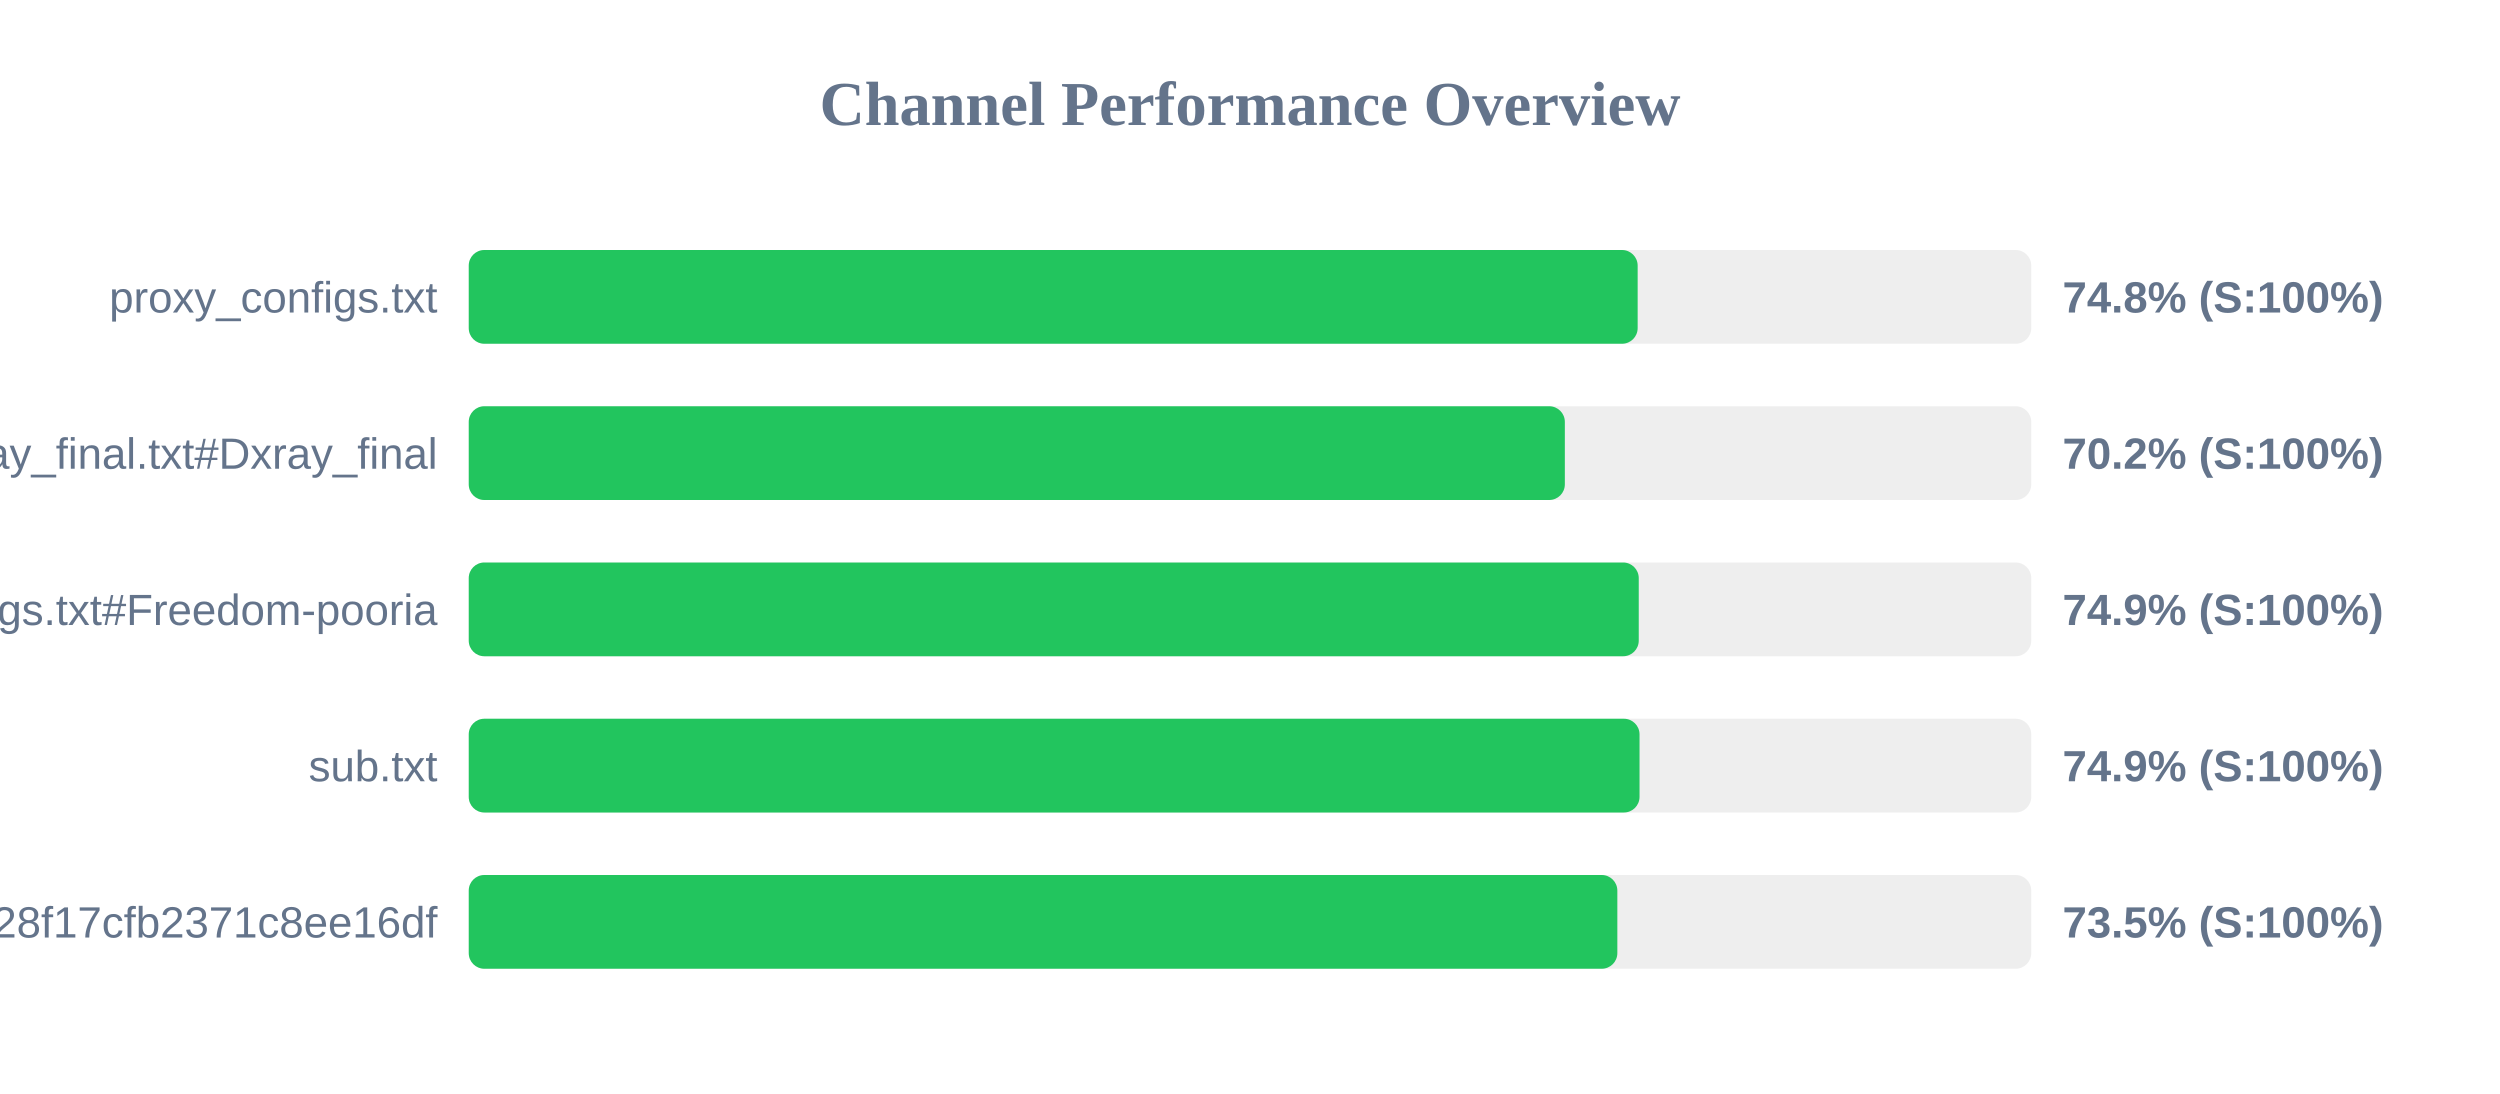
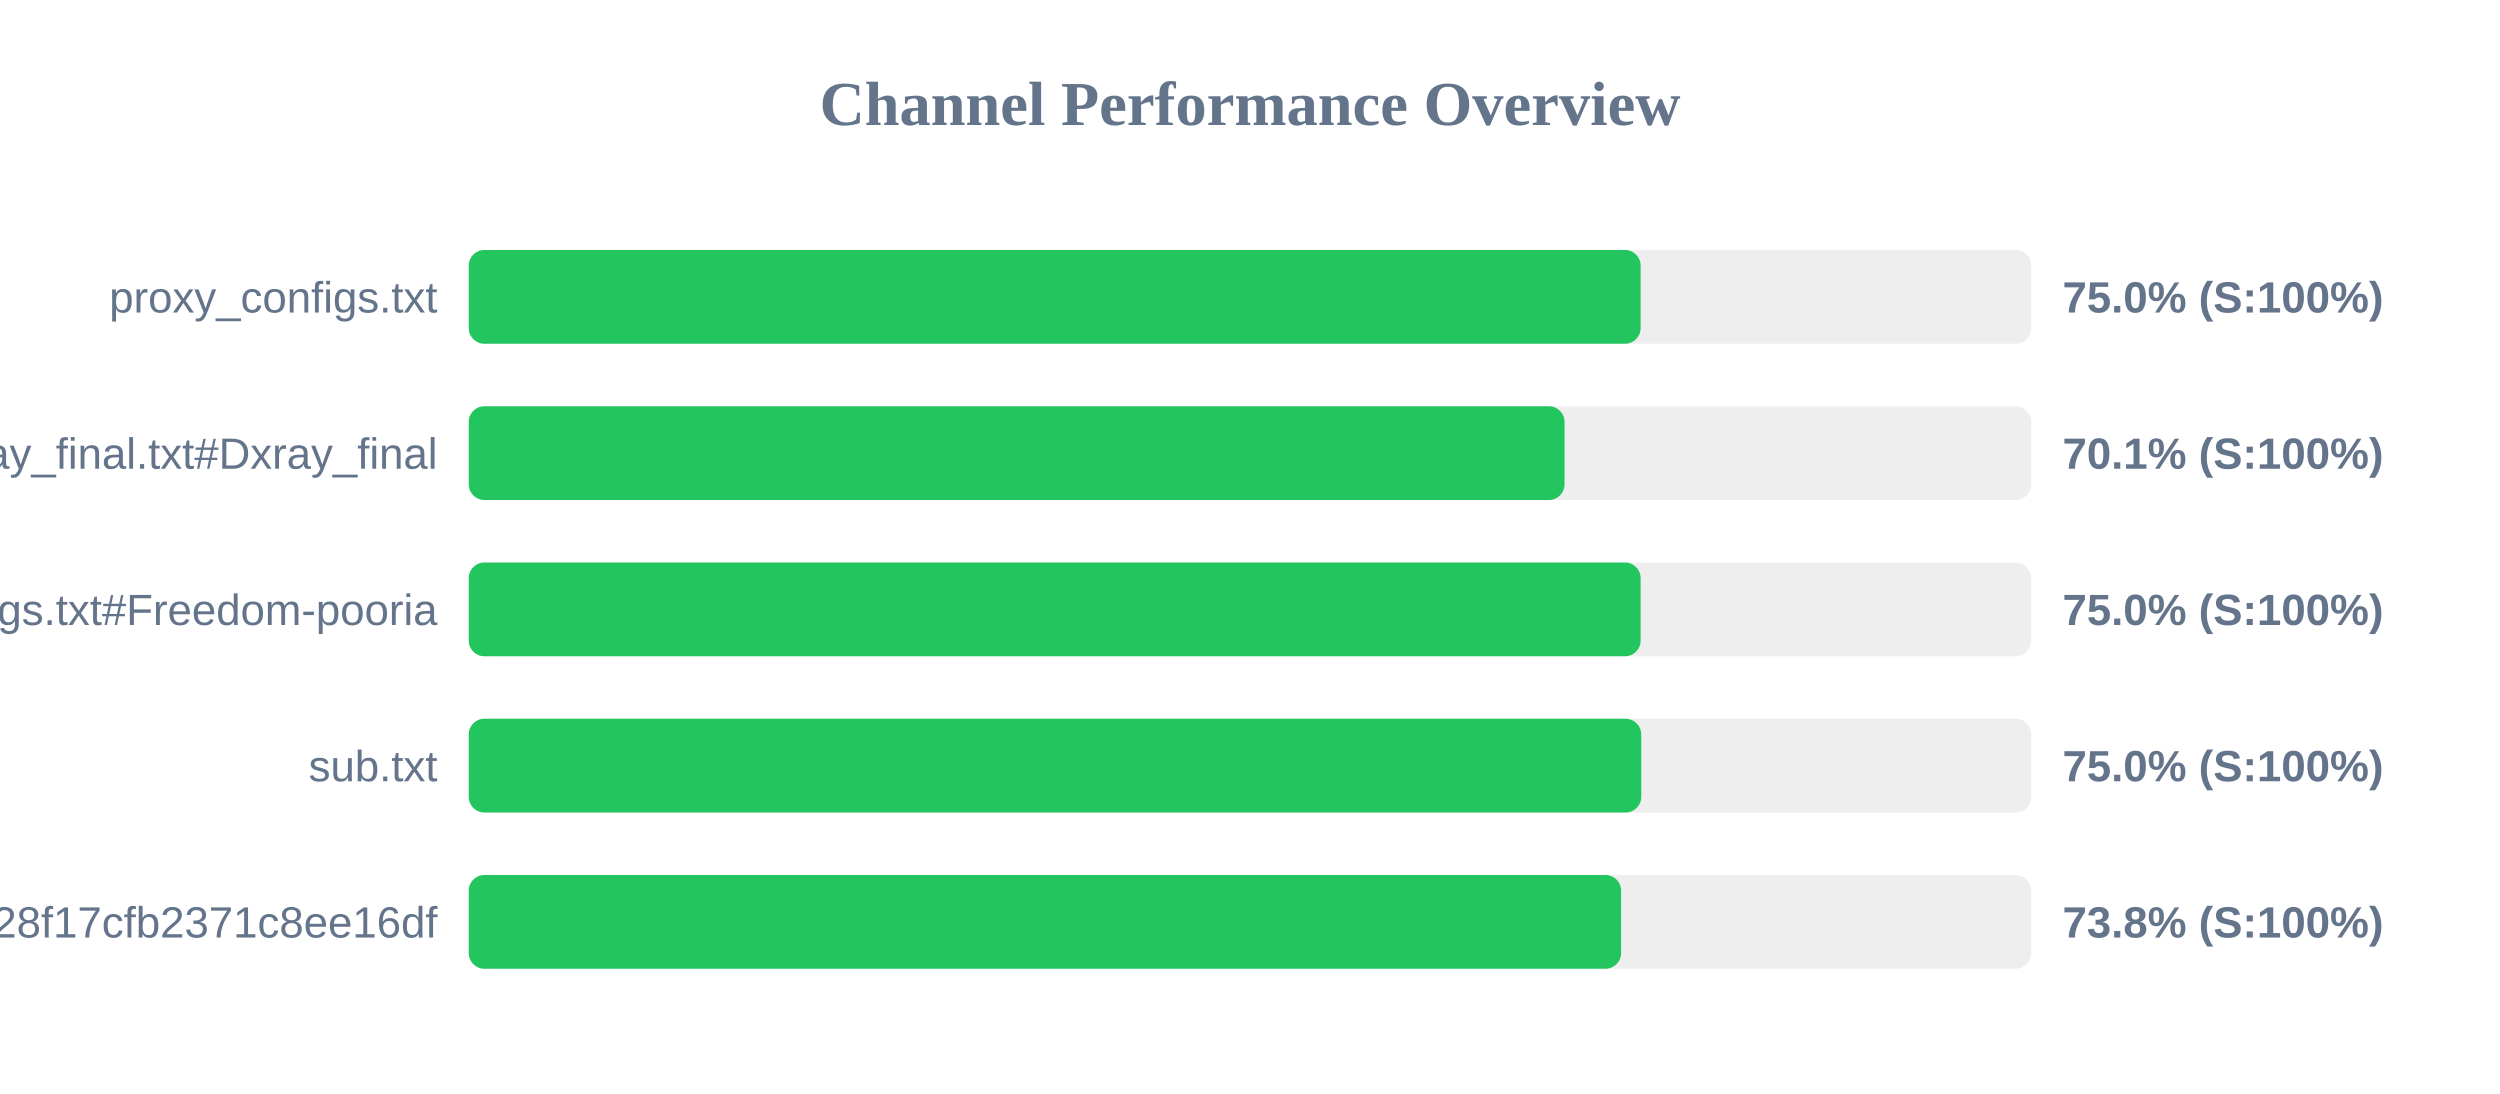
<svg xmlns="http://www.w3.org/2000/svg" width="800" height="350" version="1.1">
  <style>
        .row { font: 14px Arial; fill: #64748b; }
        .score { font: bold 14px Arial; fill: #64748b; }
    </style>
  <text x="400" y="40" text-anchor="middle" font-size="20px" font-weight="bold" fill="#64748b">Channel Performance Overview</text>
  <rect x="150" y="80" width="500" height="30" fill="#eee" rx="5" />
-   <rect x="150" y="80" width="374.05" height="30" fill="#22c55e" rx="5" />
+   <rect x="150" y="80" width="375.0" height="30" fill="#22c55e" rx="5" />
  <text x="140" y="100" text-anchor="end" class="row">proxy_configs.txt</text>
-   <text x="660" y="100" text-anchor="start" class="score">74.8% (S:100%)</text>
+   <text x="660" y="100" text-anchor="start" class="score">75.0% (S:100%)</text>
  <rect x="150" y="130" width="500" height="30" fill="#eee" rx="5" />
-   <rect x="150" y="130" width="350.75" height="30" fill="#22c55e" rx="5" />
+   <rect x="150" y="130" width="350.65" height="30" fill="#22c55e" rx="5" />
  <text x="140" y="150" text-anchor="end" class="row">xray_final.txt#Dxray_final</text>
-   <text x="660" y="150" text-anchor="start" class="score">70.2% (S:100%)</text>
+   <text x="660" y="150" text-anchor="start" class="score">70.1% (S:100%)</text>
  <rect x="150" y="180" width="500" height="30" fill="#eee" rx="5" />
-   <rect x="150" y="180" width="374.4" height="30" fill="#22c55e" rx="5" />
+   <rect x="150" y="180" width="375.0" height="30" fill="#22c55e" rx="5" />
  <text x="140" y="200" text-anchor="end" class="row">v2ray_configs.txt#Freedom-pooria</text>
-   <text x="660" y="200" text-anchor="start" class="score">74.9% (S:100%)</text>
+   <text x="660" y="200" text-anchor="start" class="score">75.0% (S:100%)</text>
  <rect x="150" y="230" width="500" height="30" fill="#eee" rx="5" />
-   <rect x="150" y="230" width="374.65" height="30" fill="#22c55e" rx="5" />
+   <rect x="150" y="230" width="375.2" height="30" fill="#22c55e" rx="5" />
  <text x="140" y="250" text-anchor="end" class="row">sub.txt</text>
-   <text x="660" y="250" text-anchor="start" class="score">74.9% (S:100%)</text>
+   <text x="660" y="250" text-anchor="start" class="score">75.0% (S:100%)</text>
  <rect x="150" y="280" width="500" height="30" fill="#eee" rx="5" />
-   <rect x="150" y="280" width="367.55" height="30" fill="#22c55e" rx="5" />
+   <rect x="150" y="280" width="368.75" height="30" fill="#22c55e" rx="5" />
  <text x="140" y="300" text-anchor="end" class="row">?token=fedfed7b41b828f17cfb2371c8ee16df</text>
-   <text x="660" y="300" text-anchor="start" class="score">73.5% (S:100%)</text>
+   <text x="660" y="300" text-anchor="start" class="score">73.8% (S:100%)</text>
</svg>
